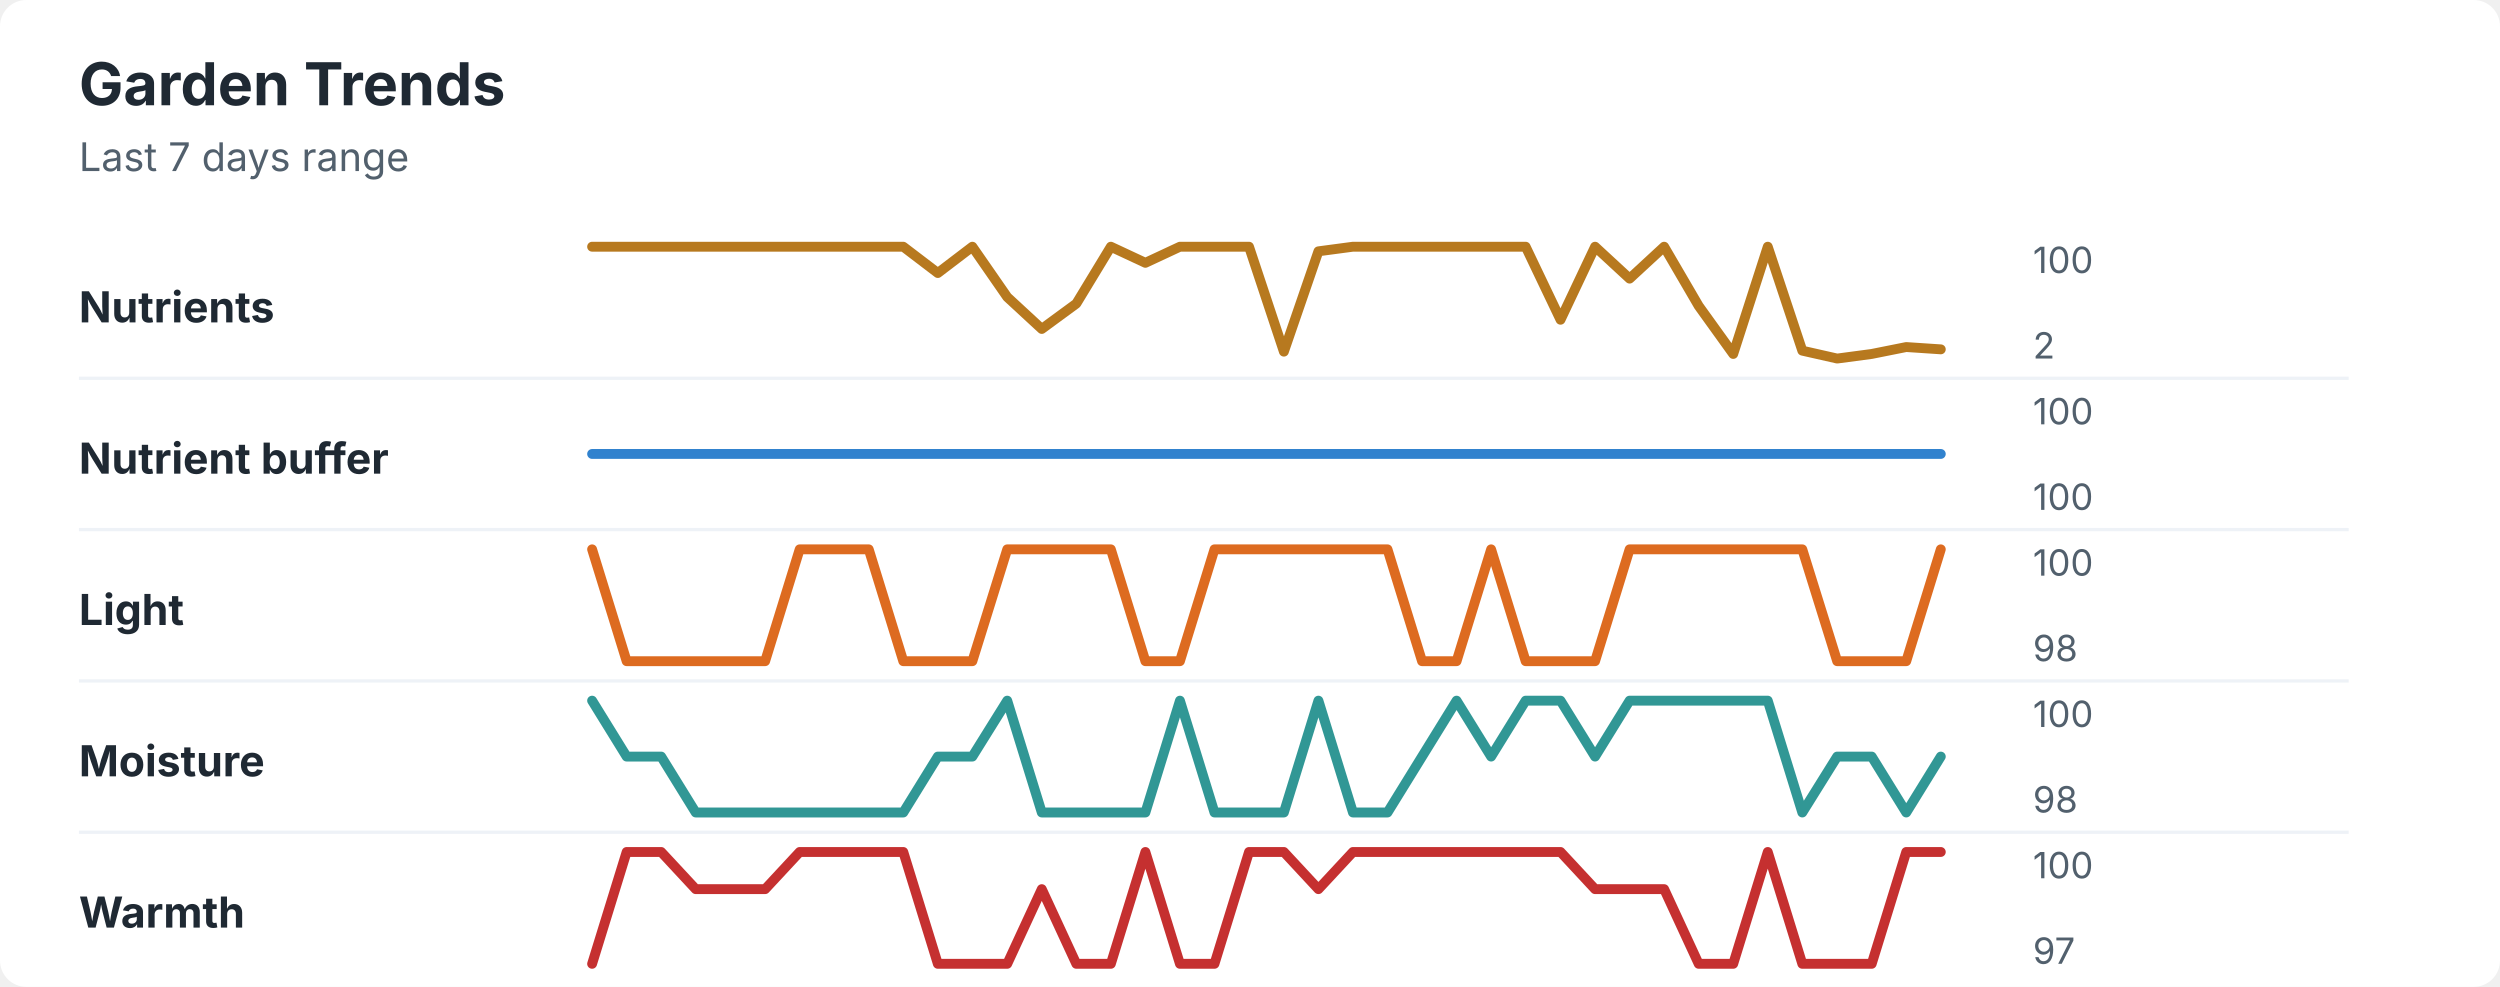
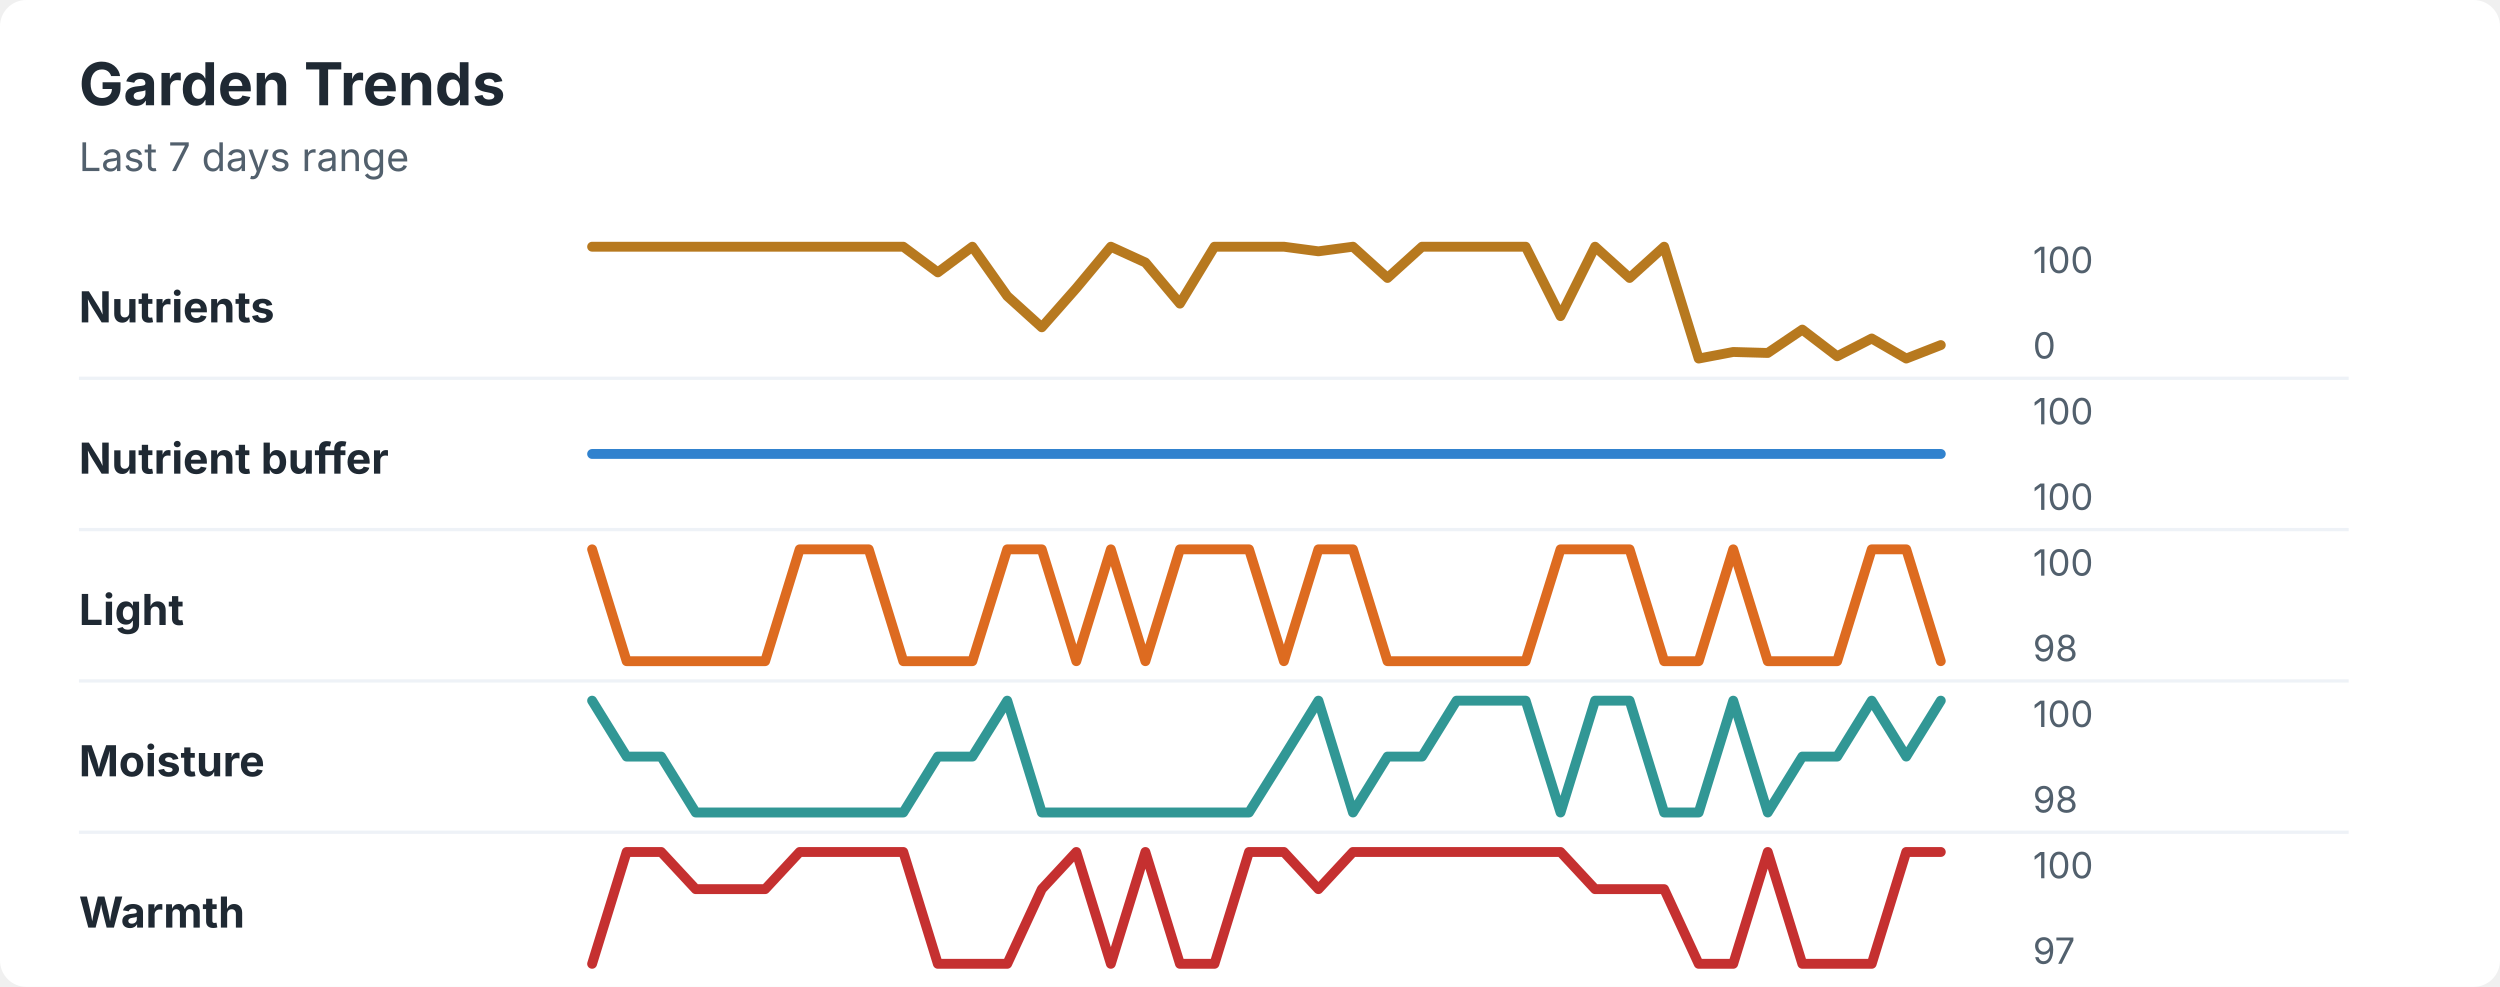
<svg xmlns="http://www.w3.org/2000/svg" width="760" height="300" viewBox="0 0 760 300" role="img" aria-labelledby="title desc">
  <rect width="760" height="300" rx="8" fill="#ffffff" />
  <style>
    text { font-family: -apple-system, BlinkMacSystemFont, "Segoe UI", sans-serif; }
    .title { font-size: 18px; font-weight: 700; fill: #1f2933; }
    .subtitle { font-size: 12px; fill: #52606d; }
    .label { font-size: 13px; font-weight: 650; fill: #1f2933; }
    .axis-value { font-size: 11px; fill: #52606d; }
    .separator { stroke: #eef2f7; stroke-width: 1; }
  </style>
  <text x="24" y="32" class="title">Garden Trends</text>
  <text x="24" y="52" class="subtitle">Last 7 days range</text>
  <text x="24" y="98" class="label">Nutrients</text>
-   <polyline points="180.0,75.0 190.5,75.0 201.0,75.0 211.5,75.0 222.1,75.0 232.6,75.0 243.1,75.0 253.6,75.0 264.1,75.0 274.6,75.0 285.1,83.0 295.6,75.0 306.2,90.3 316.7,100.0 327.2,92.3 337.7,75.0 348.2,79.9 358.7,75.0 369.2,75.0 379.7,75.0 390.3,106.9 400.8,76.4 411.3,75.0 421.8,75.0 432.3,75.0 442.8,75.0 453.3,75.0 463.8,75.0 474.4,97.2 484.9,75.0 495.4,84.7 505.9,75.0 516.4,93.0 526.9,107.6 537.4,75.0 547.9,106.6 558.5,109.0 569.0,107.6 579.5,105.5 590.0,106.2 " fill="none" stroke="#b7791f" stroke-width="3" stroke-linecap="round" stroke-linejoin="round" />
+   <polyline points="180.0,75.0 190.5,75.0 201.0,75.0 211.5,75.0 222.1,75.0 232.6,75.0 243.1,75.0 253.6,75.0 264.1,75.0 274.6,75.0 285.1,82.8 295.6,75.0 306.2,90.0 316.7,99.5 327.2,87.6 337.7,75.0 348.2,79.8 358.7,92.3 369.2,75.0 379.7,75.0 390.3,75.0 400.8,76.4 411.3,75.0 421.8,84.5 432.3,75.0 442.8,75.0 453.3,75.0 463.8,75.0 474.4,96.1 484.9,75.0 495.4,84.5 505.9,75.0 516.4,109.0 526.9,107.0 537.4,107.3 547.9,100.2 558.5,108.3 569.0,102.9 579.5,109.0 590.0,104.9 " fill="none" stroke="#b7791f" stroke-width="3" stroke-linecap="round" stroke-linejoin="round" />
  <text x="618" y="83" class="axis-value">100</text>
-   <text x="618" y="109" class="axis-value">2</text>
+   <text x="618" y="109" class="axis-value">0</text>
  <line x1="24" y1="115.0" x2="714" y2="115.0" class="separator" />
  <text x="24" y="144" class="label">Nutrient buffer</text>
  <polyline points="180.0,138.0 190.5,138.0 201.0,138.0 211.5,138.0 222.1,138.0 232.6,138.0 243.1,138.0 253.6,138.0 264.1,138.0 274.6,138.0 285.1,138.0 295.6,138.0 306.2,138.0 316.7,138.0 327.2,138.0 337.7,138.0 348.2,138.0 358.7,138.0 369.2,138.0 379.7,138.0 390.3,138.0 400.8,138.0 411.3,138.0 421.8,138.0 432.3,138.0 442.8,138.0 453.3,138.0 463.8,138.0 474.4,138.0 484.9,138.0 495.4,138.0 505.9,138.0 516.4,138.0 526.9,138.0 537.4,138.0 547.9,138.0 558.5,138.0 569.0,138.0 579.5,138.0 590.0,138.0 " fill="none" stroke="#3182ce" stroke-width="3" stroke-linecap="round" stroke-linejoin="round" />
  <text x="618" y="129" class="axis-value">100</text>
  <text x="618" y="155" class="axis-value">100</text>
  <line x1="24" y1="161.0" x2="714" y2="161.0" class="separator" />
  <text x="24" y="190" class="label">Light</text>
-   <polyline points="180.0,167.0 190.5,201.0 201.0,201.0 211.5,201.0 222.1,201.0 232.6,201.0 243.1,167.0 253.6,167.0 264.1,167.0 274.6,201.0 285.1,201.0 295.6,201.0 306.2,167.0 316.7,167.0 327.2,167.0 337.7,167.0 348.2,201.0 358.7,201.0 369.2,167.0 379.7,167.0 390.3,167.0 400.8,167.0 411.3,167.0 421.8,167.0 432.3,201.0 442.8,201.0 453.3,167.0 463.8,201.0 474.4,201.0 484.9,201.0 495.4,167.0 505.9,167.0 516.4,167.0 526.9,167.0 537.4,167.0 547.9,167.0 558.5,201.0 569.0,201.0 579.5,201.0 590.0,167.0 " fill="none" stroke="#dd6b20" stroke-width="3" stroke-linecap="round" stroke-linejoin="round" />
+   <polyline points="180.0,167.0 190.5,201.0 201.0,201.0 211.5,201.0 222.1,201.0 232.6,201.0 243.1,167.0 253.6,167.0 264.1,167.0 274.6,201.0 285.1,201.0 295.6,201.0 306.2,167.0 316.7,167.0 327.2,201.0 337.7,167.0 348.2,201.0 358.7,167.0 369.2,167.0 379.7,167.0 390.3,201.0 400.8,167.0 411.3,167.0 421.8,201.0 432.3,201.0 442.8,201.0 453.3,201.0 463.8,201.0 474.4,167.0 484.9,167.0 495.4,167.0 505.9,201.0 516.4,201.0 526.9,167.0 537.4,201.0 547.9,201.0 558.5,201.0 569.0,167.0 579.5,167.0 590.0,201.0 " fill="none" stroke="#dd6b20" stroke-width="3" stroke-linecap="round" stroke-linejoin="round" />
  <text x="618" y="175" class="axis-value">100</text>
  <text x="618" y="201" class="axis-value">98</text>
  <line x1="24" y1="207.0" x2="714" y2="207.0" class="separator" />
  <text x="24" y="236" class="label">Moisture</text>
-   <polyline points="180.0,213.0 190.5,230.0 201.0,230.0 211.5,247.0 222.1,247.0 232.6,247.0 243.1,247.0 253.6,247.0 264.1,247.0 274.6,247.0 285.1,230.0 295.6,230.0 306.2,213.0 316.7,247.0 327.2,247.0 337.7,247.0 348.2,247.0 358.7,213.0 369.2,247.0 379.7,247.0 390.3,247.0 400.8,213.0 411.3,247.0 421.8,247.0 432.3,230.0 442.8,213.0 453.3,230.0 463.8,213.0 474.4,213.0 484.9,230.0 495.4,213.0 505.9,213.0 516.4,213.0 526.9,213.0 537.4,213.0 547.9,247.0 558.5,230.0 569.0,230.0 579.5,247.0 590.0,230.0 " fill="none" stroke="#319795" stroke-width="3" stroke-linecap="round" stroke-linejoin="round" />
+   <polyline points="180.0,213.0 190.5,230.0 201.0,230.0 211.5,247.0 222.1,247.0 232.6,247.0 243.1,247.0 253.6,247.0 264.1,247.0 274.6,247.0 285.1,230.0 295.6,230.0 306.2,213.0 316.7,247.0 327.2,247.0 337.7,247.0 348.2,247.0 358.7,247.0 369.2,247.0 379.7,247.0 390.3,230.0 400.8,213.0 411.3,247.0 421.8,230.0 432.3,230.0 442.8,213.0 453.3,213.0 463.8,213.0 474.4,247.0 484.9,213.0 495.4,213.0 505.9,247.0 516.4,247.0 526.9,213.0 537.4,247.0 547.9,230.0 558.5,230.0 569.0,213.0 579.5,230.0 590.0,213.0 " fill="none" stroke="#319795" stroke-width="3" stroke-linecap="round" stroke-linejoin="round" />
  <text x="618" y="221" class="axis-value">100</text>
  <text x="618" y="247" class="axis-value">98</text>
  <line x1="24" y1="253.0" x2="714" y2="253.0" class="separator" />
  <text x="24" y="282" class="label">Warmth</text>
-   <polyline points="180.0,293.0 190.5,259.0 201.0,259.0 211.5,270.3 222.1,270.3 232.6,270.3 243.1,259.0 253.6,259.0 264.1,259.0 274.6,259.0 285.1,293.0 295.6,293.0 306.2,293.0 316.7,270.3 327.2,293.0 337.7,293.0 348.2,259.0 358.7,293.0 369.2,293.0 379.7,259.0 390.3,259.0 400.8,270.3 411.3,259.0 421.8,259.0 432.3,259.0 442.8,259.0 453.3,259.0 463.8,259.0 474.4,259.0 484.9,270.3 495.4,270.3 505.9,270.3 516.4,293.0 526.9,293.0 537.4,259.0 547.9,293.0 558.5,293.0 569.0,293.0 579.5,259.0 590.0,259.0 " fill="none" stroke="#c53030" stroke-width="3" stroke-linecap="round" stroke-linejoin="round" />
+   <polyline points="180.0,293.0 190.5,259.0 201.0,259.0 211.5,270.3 222.1,270.3 232.6,270.3 243.1,259.0 253.6,259.0 264.1,259.0 274.6,259.0 285.1,293.0 295.6,293.0 306.2,293.0 316.7,270.3 327.2,259.0 337.7,293.0 348.2,259.0 358.7,293.0 369.2,293.0 379.7,259.0 390.3,259.0 400.8,270.3 411.3,259.0 421.8,259.0 432.3,259.0 442.8,259.0 453.3,259.0 463.8,259.0 474.4,259.0 484.9,270.3 495.4,270.3 505.9,270.3 516.4,293.0 526.9,293.0 537.4,259.0 547.9,293.0 558.5,293.0 569.0,293.0 579.5,259.0 590.0,259.0 " fill="none" stroke="#c53030" stroke-width="3" stroke-linecap="round" stroke-linejoin="round" />
  <text x="618" y="267" class="axis-value">100</text>
  <text x="618" y="293" class="axis-value">97</text>
</svg>
